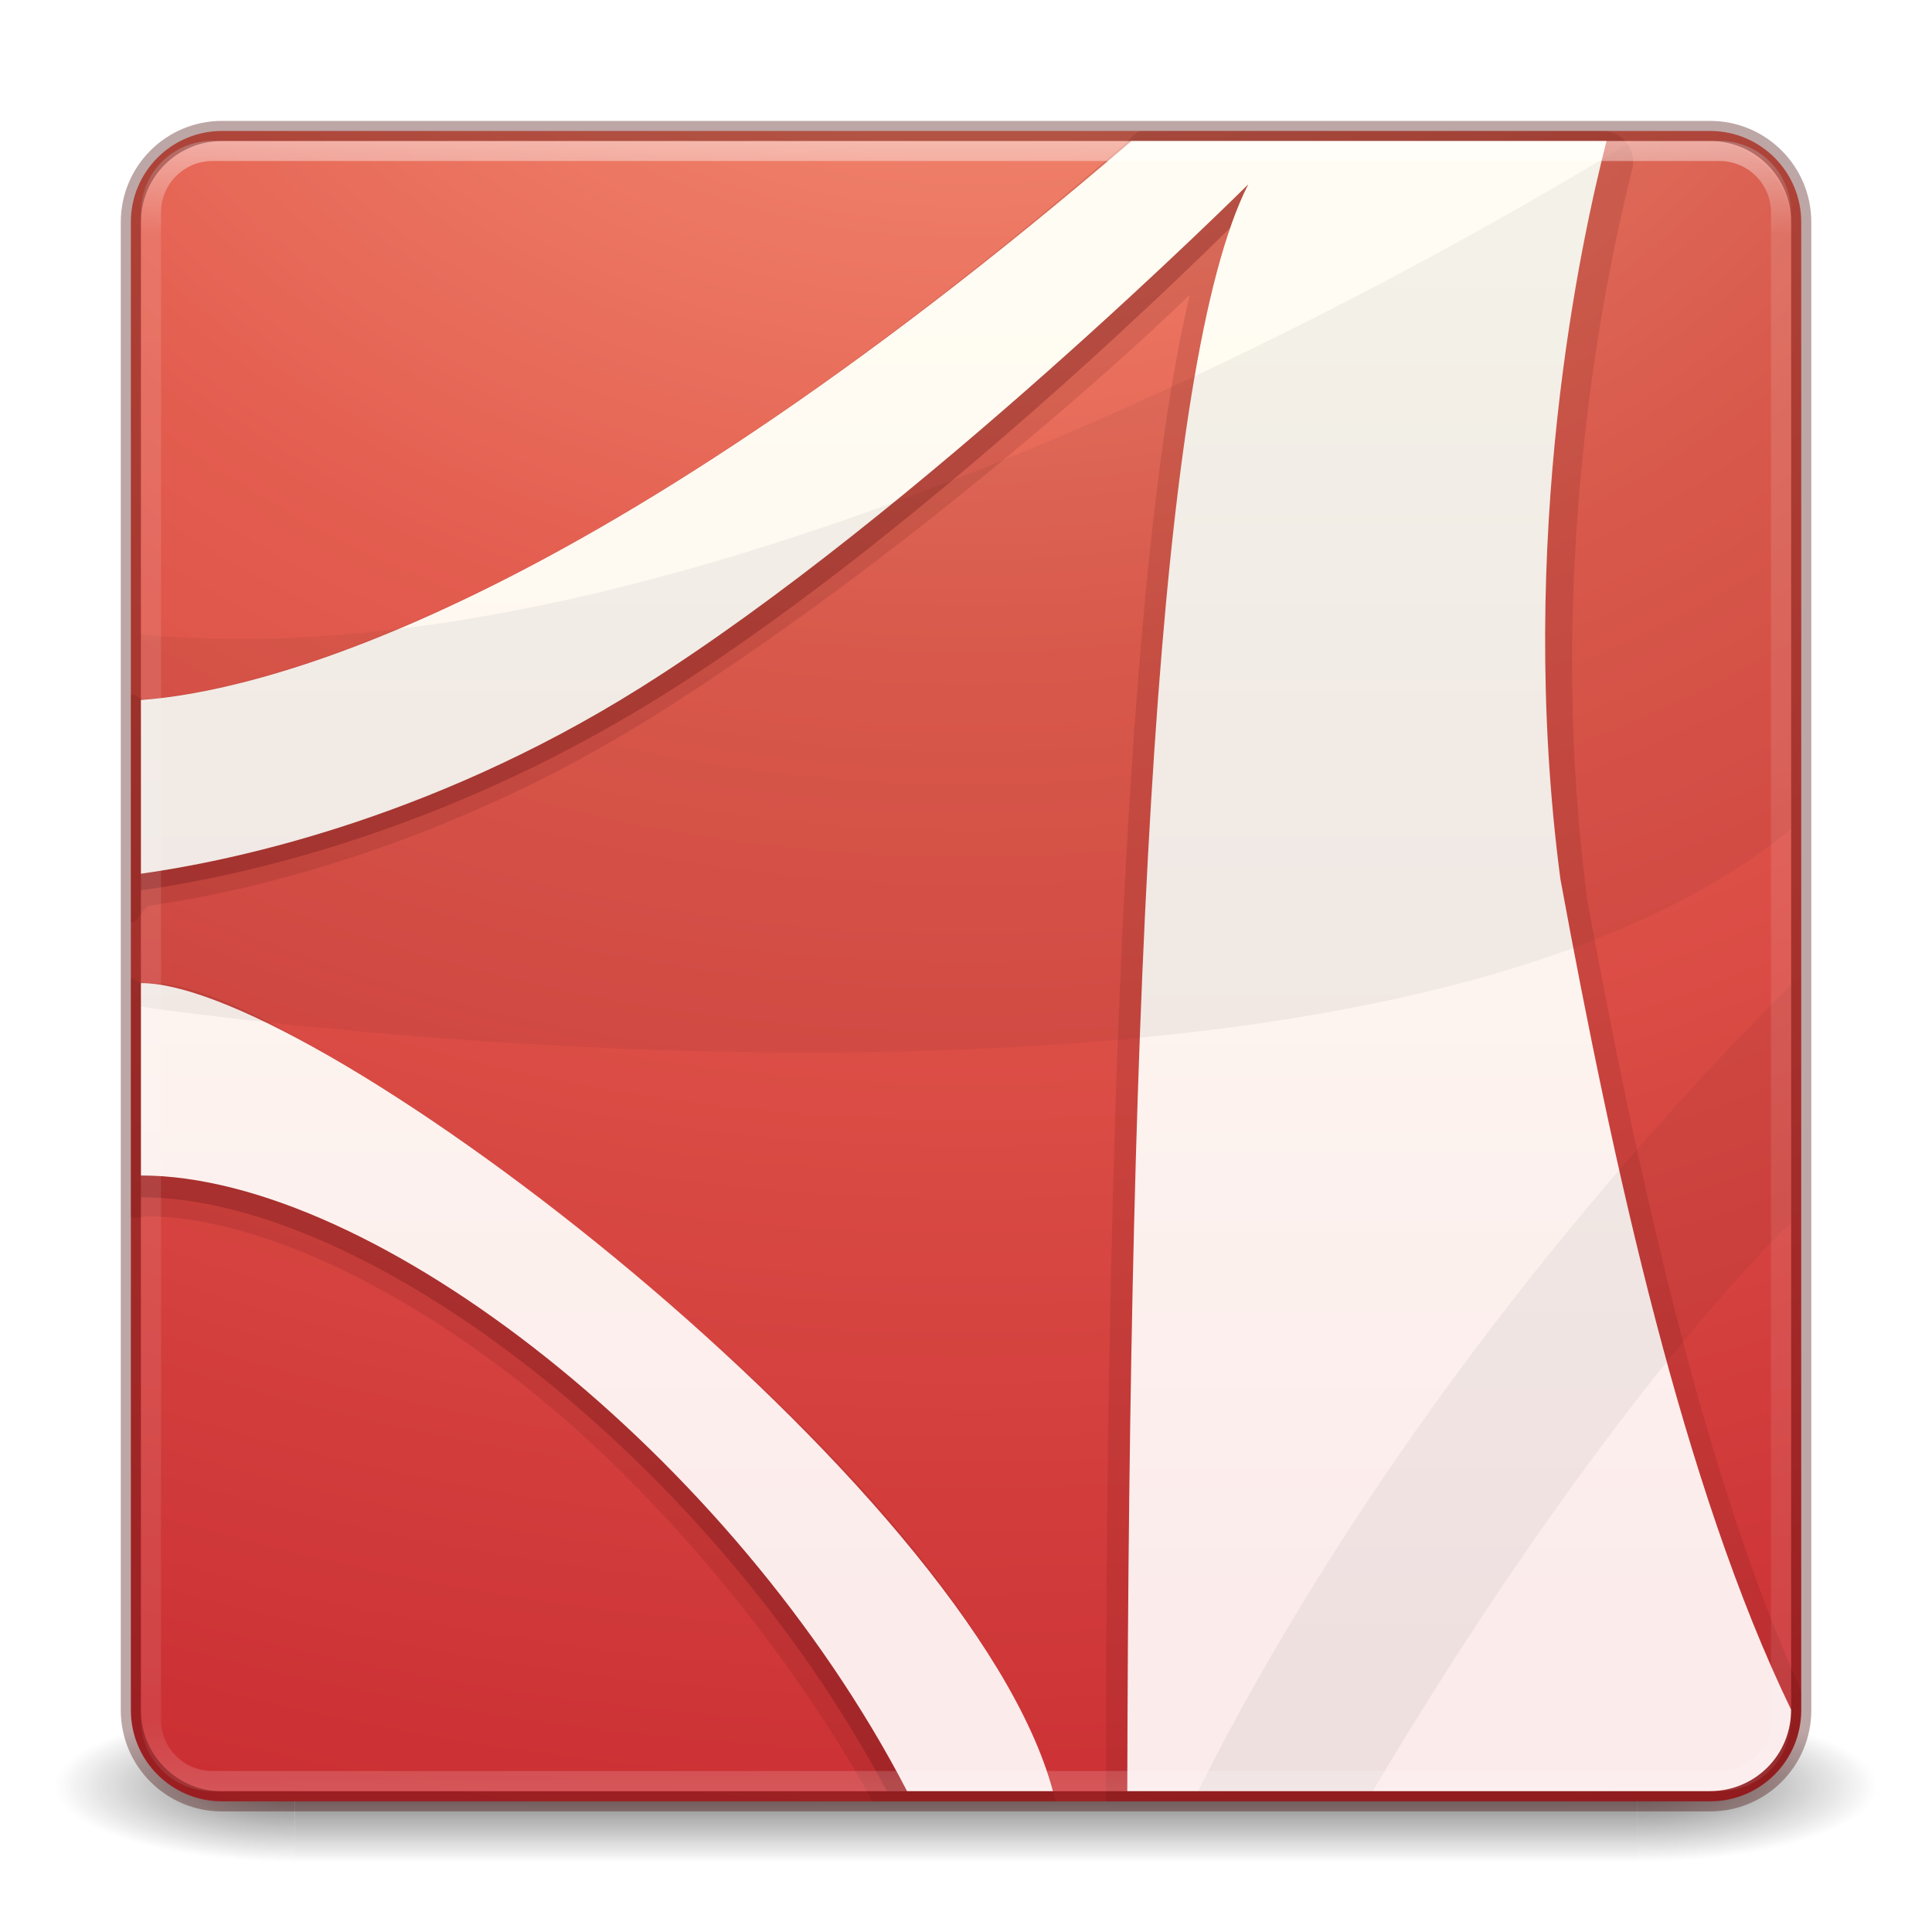
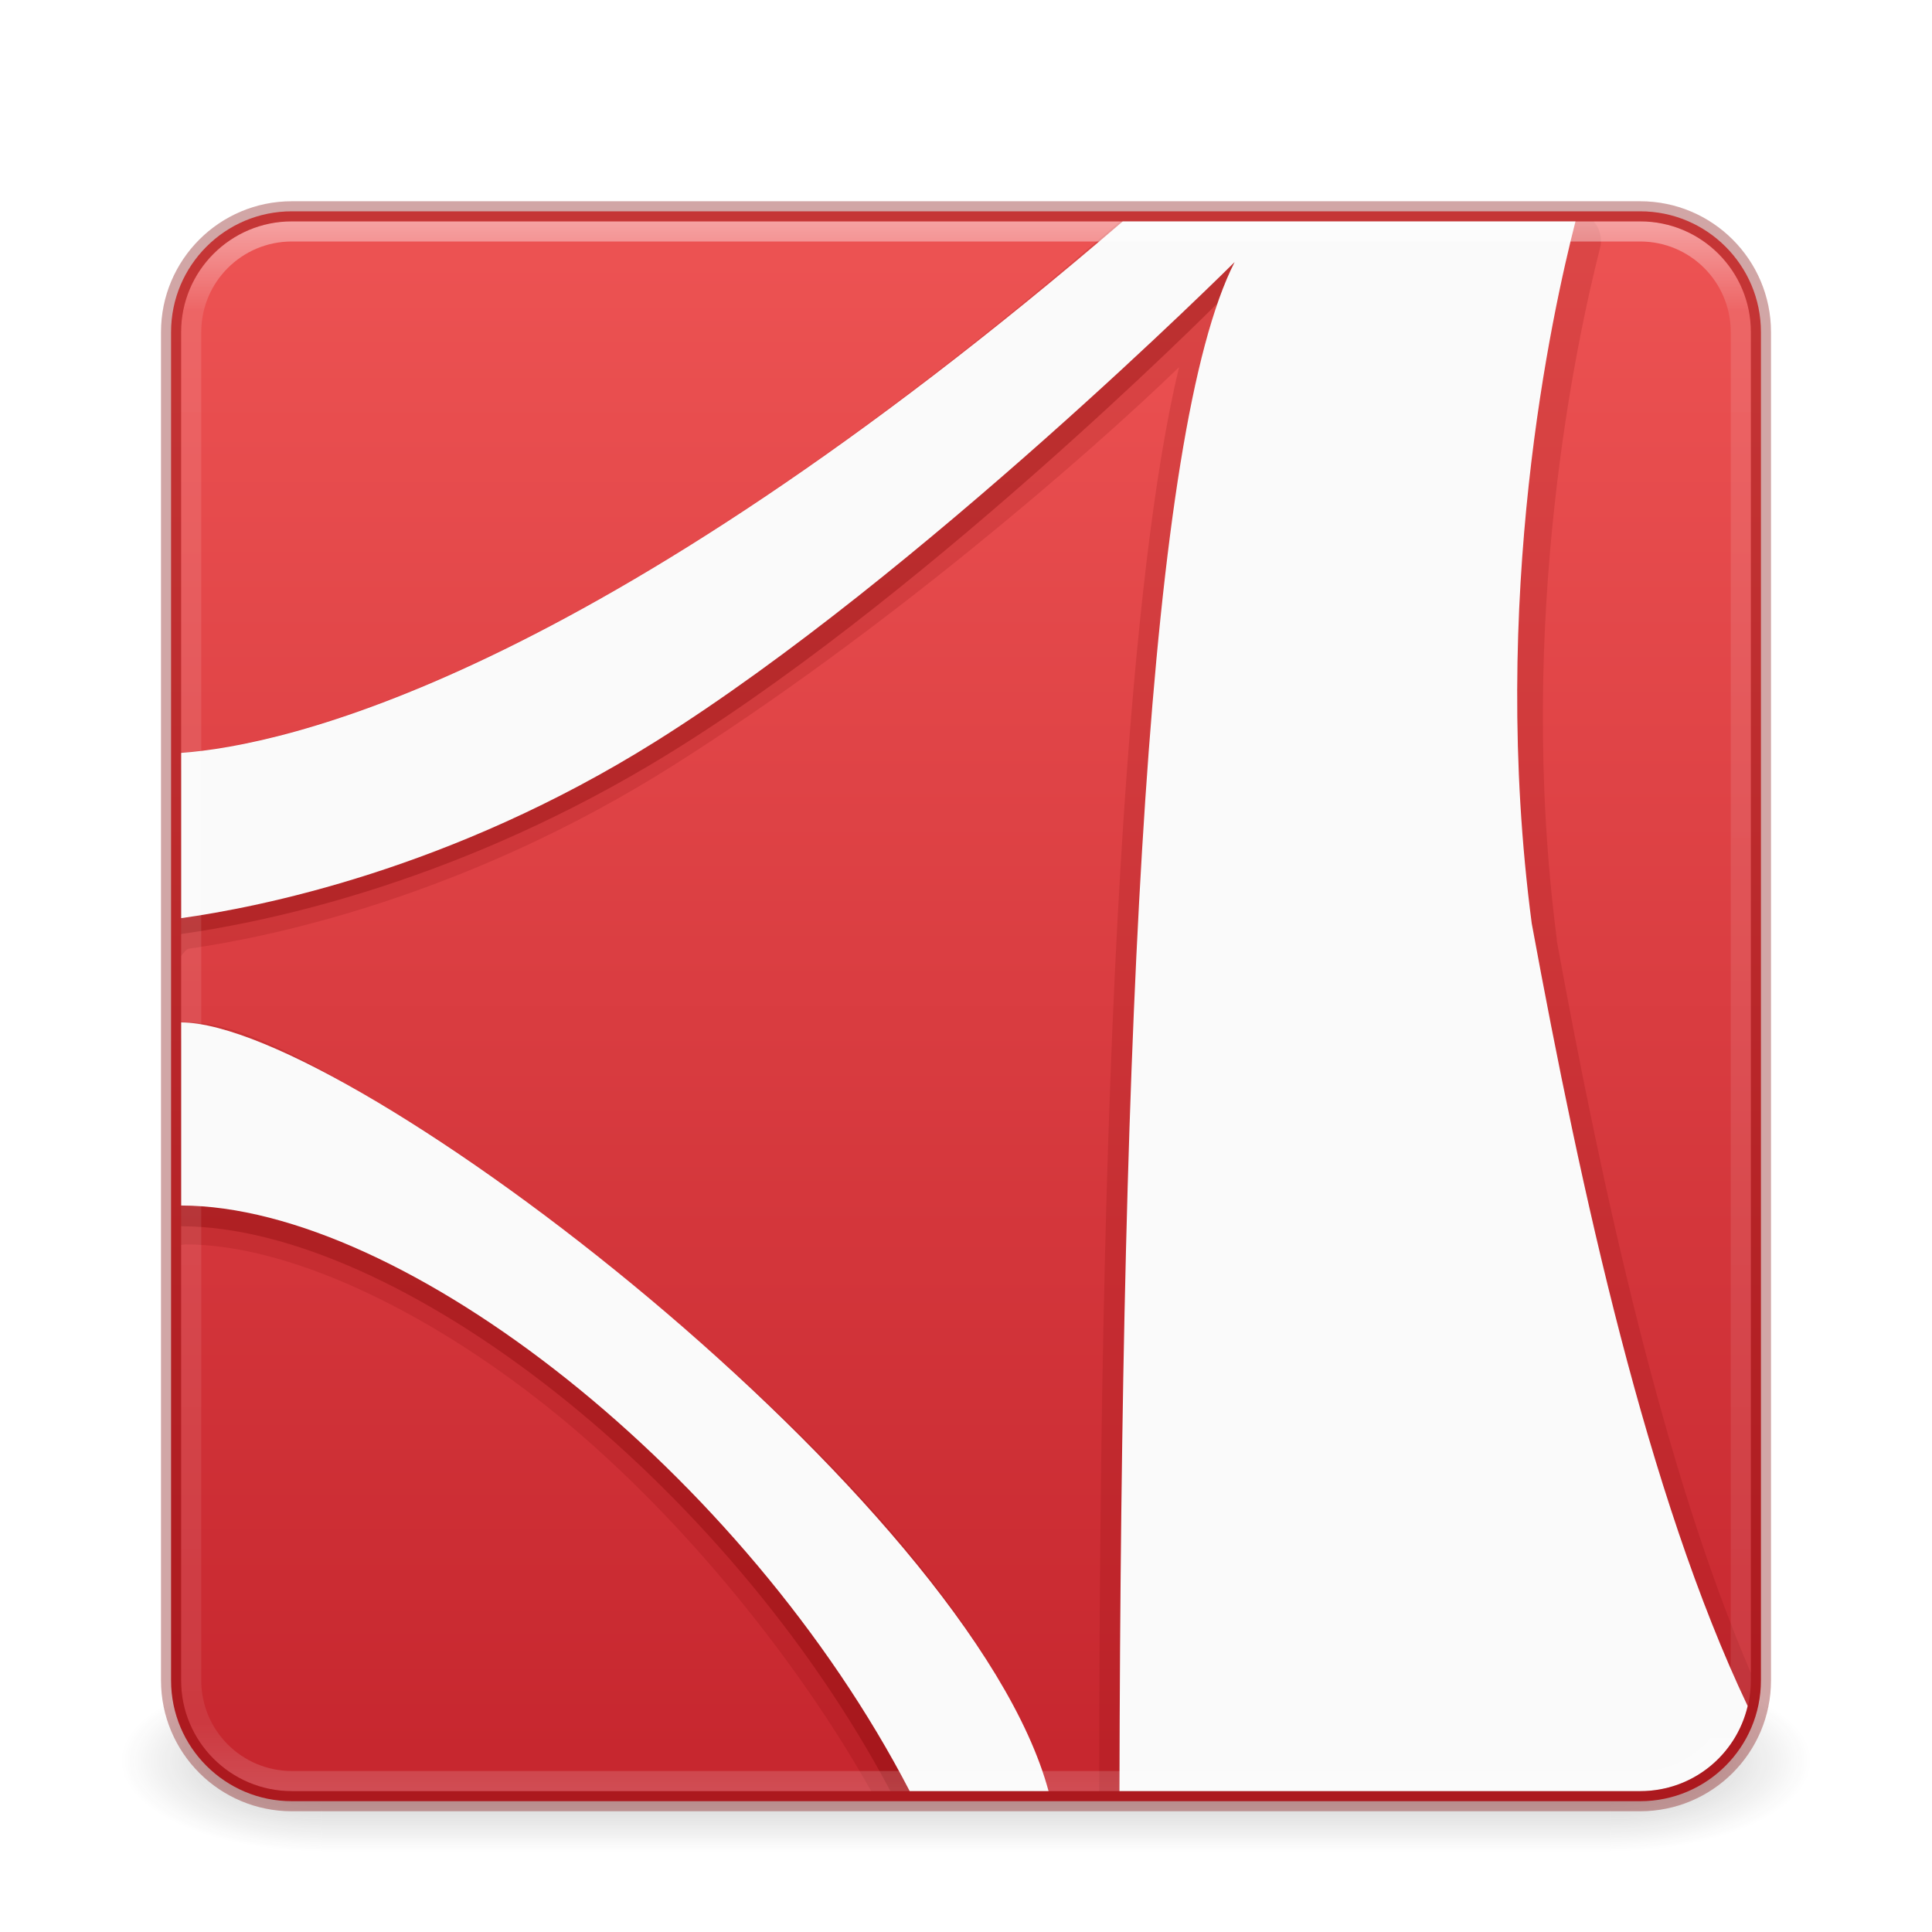
<svg xmlns="http://www.w3.org/2000/svg" xmlns:xlink="http://www.w3.org/1999/xlink" version="1.1" width="96" height="96" id="svg6086">
  <defs id="defs6088">
-     <linearGradient x1="24" y1="5" x2="24" y2="43" id="linearGradient3966" xlink:href="#linearGradient3924-2-2-5-8" gradientUnits="userSpaceOnUse" gradientTransform="matrix(2.189189,0,0,2.18919,-4.540542,-4.540539)" />
+     <linearGradient id="linearGradient50968">
+       <stop style="stop-color:#ed5353;stop-opacity:1" offset="0" id="stop50964" />
+       <stop style="stop-color:#c6262e;stop-opacity:1" offset="1" id="stop50966" />
+     </linearGradient>
+     <linearGradient x1="24" y1="5" x2="24" y2="43" id="linearGradient3966" xlink:href="#linearGradient3924-2-2-5-8" gradientUnits="userSpaceOnUse" gradientTransform="matrix(2.081081,0,0,2.08109,-1.945942,0.05397703)" />
    <linearGradient id="linearGradient3924-2-2-5-8">
      <stop id="stop3926-9-4-9-6" style="stop-color:#ffffff;stop-opacity:1" offset="0" />
      <stop id="stop3928-9-8-6-5" style="stop-color:#ffffff;stop-opacity:0.235" offset="0.063" />
      <stop id="stop3930-3-5-1-7" style="stop-color:#ffffff;stop-opacity:0.157" offset="0.951" />
      <stop id="stop3932-8-0-4-8" style="stop-color:#ffffff;stop-opacity:0.392" offset="1" />
    </linearGradient>
-     <linearGradient x1="167.983" y1="8.508" x2="167.983" y2="54.78" id="linearGradient4385-4" xlink:href="#linearGradient5803-2-7" gradientUnits="userSpaceOnUse" gradientTransform="matrix(1.518518,0,0,1.520827,-88.66674,-0.604136)" />
-     <linearGradient id="linearGradient5803-2-7">
-       <stop id="stop5805-3-6" style="stop-color:#fffdf3;stop-opacity:1" offset="0" />
-       <stop id="stop5807-0-0" style="stop-color:#fbebeb;stop-opacity:1" offset="1" />
-     </linearGradient>
-     <radialGradient cx="8.276" cy="9.994" r="12.672" fx="8.276" fy="9.994" id="radialGradient3969" xlink:href="#linearGradient3242" gradientUnits="userSpaceOnUse" gradientTransform="matrix(0,14.19033,-17.4213,0,222.2663,-131.7458)" />
-     <linearGradient id="linearGradient3242">
-       <stop id="stop3244" style="stop-color:#f89b7e;stop-opacity:1" offset="0" />
-       <stop id="stop3246" style="stop-color:#e35d4f;stop-opacity:1" offset="0.262" />
-       <stop id="stop3248" style="stop-color:#c6262e;stop-opacity:1" offset="0.661" />
-       <stop id="stop3250" style="stop-color:#690b2c;stop-opacity:1" offset="1" />
-     </linearGradient>
-     <radialGradient cx="4.993" cy="43.5" r="2.5" fx="4.993" fy="43.5" id="radialGradient3337-2-2" xlink:href="#linearGradient3688-166-749-4-0-3-8" gradientUnits="userSpaceOnUse" gradientTransform="matrix(2.003784,0,0,1.4,27.98813,-17.4)" />
    <linearGradient id="linearGradient3688-166-749-4-0-3-8">
      <stop id="stop2883-4-0-1-8" style="stop-color:#181818;stop-opacity:1" offset="0" />
      <stop id="stop2885-9-2-9-6" style="stop-color:#181818;stop-opacity:0" offset="1" />
-     </linearGradient>
-     <radialGradient cx="4.993" cy="43.5" r="2.5" fx="4.993" fy="43.5" id="radialGradient3339-1-4" xlink:href="#linearGradient3688-464-309-9-2-4-2" gradientUnits="userSpaceOnUse" gradientTransform="matrix(2.003784,0,0,1.4,-20.01187,-104.4)" />
-     <linearGradient id="linearGradient3688-464-309-9-2-4-2">
-       <stop id="stop2889-7-9-6-9" style="stop-color:#181818;stop-opacity:1" offset="0" />
-       <stop id="stop2891-6-6-1-7" style="stop-color:#181818;stop-opacity:0" offset="1" />
    </linearGradient>
    <linearGradient id="linearGradient3702-501-757-8-4-1-1">
      <stop id="stop2895-8-9-9-1" style="stop-color:#181818;stop-opacity:0" offset="0" />
      <stop id="stop2897-7-8-7-7" style="stop-color:#181818;stop-opacity:1" offset="0.5" />
      <stop id="stop2899-4-5-1-5" style="stop-color:#181818;stop-opacity:0" offset="1" />
    </linearGradient>
-     <linearGradient x1="25.058" y1="47.028" x2="25.058" y2="39.999" id="linearGradient6084" xlink:href="#linearGradient3702-501-757-8-4-1-1" gradientUnits="userSpaceOnUse" />
+     <linearGradient xlink:href="#linearGradient50968" id="linearGradient50970" x1="47.822" y1="6.985" x2="47.822" y2="89" gradientUnits="userSpaceOnUse" gradientTransform="matrix(0.9518042,0,0,0.9518078,2.311571,4.305638)" />
+     <radialGradient cx="4.993" cy="43.5" r="2.5" fx="4.993" fy="43.5" id="radialGradient3013-6-5-76" xlink:href="#linearGradient3688-166-749-4-0-3-8" gradientUnits="userSpaceOnUse" gradientTransform="matrix(4.007568,0,0,1.8,59.97626,9.200005)" />
+     <radialGradient cx="4.993" cy="43.5" r="2.5" fx="4.993" fy="43.5" id="radialGradient3015-1-6-9" xlink:href="#linearGradient3688-166-749-4-0-3-8" gradientUnits="userSpaceOnUse" gradientTransform="matrix(4.007568,0,0,1.8,-36.02374,-165.8)" />
+     <linearGradient xlink:href="#linearGradient3702-501-757-8-4-1-1" id="linearGradient1191" gradientUnits="userSpaceOnUse" x1="25.058" y1="47.028" x2="25.058" y2="39.999" gradientTransform="matrix(2.285714,0,0,1.285714,-6.857138,31.57143)" />
  </defs>
-   <g style="opacity:0.6" id="g3712-8-2-4-4" transform="matrix(2.382789,0,0,1.07792,-9.184948,41.86376)">
-     <rect style="fill:url(#radialGradient3337-2-2);fill-opacity:1;stroke:none" id="rect2801-5-5-7-9" y="40" x="38" height="7" width="5" />
-     <rect style="fill:url(#radialGradient3339-1-4);fill-opacity:1;stroke:none" id="rect3696-3-0-3-7" transform="scale(-1,-1)" y="-47" x="-10" height="7" width="5" />
-     <rect style="fill:url(#linearGradient6084);fill-opacity:1;stroke:none" id="rect3700-5-6-8-4" y="40" x="10" height="7" width="28" />
-   </g>
-   <rect style="color:#000000;fill:url(#radialGradient3969);fill-opacity:1;fill-rule:nonzero;stroke:none;stroke-width:1;marker:none;visibility:visible;display:inline;overflow:visible;enable-background:accumulate" id="rect5505-21-3-8-5-2" y="6.508" x="6.502" ry="4.527" rx="4.527" height="83" width="83" />
-   <path style="opacity:0.15;color:#000000;fill:#661215;fill-opacity:1;fill-rule:evenodd;stroke:none;stroke-width:1;marker:none;visibility:visible;display:inline;overflow:visible;enable-background:accumulate" id="path4280" d="M 56.676,6.507 C 56.411,6.567 56.066,6.998 55.868,7.187 28.255,31.096 12.006,34.402 7.16,34.746 6.929,34.758 6.703,34.422 6.5,34.536 l 0,11.278 C 6.786,45.979 7.117,45.041 7.443,45 11.554,44.421 21.804,42.334 32.721,35.434 43.618,28.547 54.235,19.374 59.124,14.646 57.804,20.132 56.877,28.463 56.229,38.2 55.312,51.973 54.945,69.633 54.955,89.5 l 30.018,0 c 2.508,0 4.527,-2.038 4.527,-4.568 l 0,-0.904 C 84.676,73.325 81.334,58.208 78.842,44.577 c -0.005,-0.033 0.005,-0.062 0,-0.095 C 76.684,27.796 79.913,13.11 81.106,8.41 81.344,7.448 80.627,6.514 79.644,6.507 l -22.186,0 c -0.094,-0.009 -0.189,-0.009 -0.283,0 z M 6.972,48.832 C 6.805,48.868 6.645,48.532 6.5,48.622 l 0,11.83 c 0.231,0.128 0.491,-0.006 0.755,-0.01 5.16,0 12.275,3.175 19.052,8.609 6.398,5.13 12.874,12.861 17.047,20.449 l 9.105,0 C 50.124,81.191 42.206,72.346 32.532,64.184 27.648,60.063 22.608,56.199 18.196,53.562 c -4.412,-2.637 -8.029,-4.73 -10.941,-4.73 -0.094,-0.009 -0.189,-0.009 -0.283,0 z" />
-   <path style="opacity:0.3;color:#000000;fill:#661215;fill-opacity:1;fill-rule:evenodd;stroke:none;marker:none;visibility:visible;display:inline;overflow:visible;enable-background:accumulate" id="path6711-4" d="M 55.609,8 C 28.001,31.911 12.246,35.306 7,35.678 l 0,8.564 C 10.96,43.684 20.735,41.813 31.516,35.407 45.295,27.219 61.125,11.317 61.125,11.317 56.97,24.405 56.499,52.3 56.116,89 l 28.134,0 C 85.496,89 86.624,88.496 87.438,87.675 87.793,87.072 88,86.356 88,85.593 82.719,74.599 79.247,58.721 76.656,44.526 74.445,27.587 77.742,12.772 78.953,8 Z M 7,49.683 7,59.493 c 11.32,0 28.427,13.209 37.066,29.507 l 7.512,0 C 46.893,73.883 15.627,49.683 7,49.683 Z" />
-   <path style="color:#000000;fill:url(#linearGradient4385-4);fill-opacity:1;fill-rule:nonzero;stroke:none;marker:none;visibility:visible;display:inline;overflow:visible;enable-background:accumulate" id="path6711" d="M 56.227,7 C 28.277,31.019 12.311,34.409 7,34.783 l 0,8.632 C 11.009,42.854 21.085,40.907 31.816,34.176 45.576,25.544 62.026,9.158 62.026,9.158 57.515,18.021 56.101,48.584 56.014,89 l 28.94,0 C 87.212,89 89,87.212 89,84.954 83.653,73.91 80.159,57.944 77.536,43.684 75.297,26.669 78.603,11.793 79.829,7 Z M 7,48.849 7,58.409 c 11.603,0 29.442,13.945 38.071,30.591 l 7.248,0 C 48.265,73.867 15.852,48.849 7,48.849 Z" />
-   <path style="opacity:0.05;fill:#000000;fill-opacity:1;fill-rule:evenodd;stroke:none" id="path6713" d="M 81.123,7 C 70.137,13.704 34.156,34.116 7,31.529 L 7,50.02 c 0,0 60.384,9.024 82,-8.842 L 89,11.278 C 89,8.887 87.073,7 84.682,7 L 81.123,7 Z M 89,48.927 C 78.133,59.769 66.964,74.169 59.531,89 l 8.684,0 C 74.232,78.819 82.09,67.613 89,60.716 l 0,-11.789 z" />
-   <rect style="opacity:0.5;fill:none;stroke:url(#linearGradient3966);stroke-width:1;stroke-linecap:round;stroke-linejoin:round;stroke-miterlimit:4;stroke-opacity:1;stroke-dasharray:none;stroke-dashoffset:0" id="rect6741-5-0-2-3" y="7.5" x="7.5" ry="3.057" rx="3.057" height="81" width="81" />
-   <rect style="opacity:0.35;color:#000000;fill:none;stroke:#410000;stroke-width:1;stroke-linecap:round;stroke-linejoin:round;stroke-miterlimit:4;stroke-opacity:1;stroke-dasharray:none;stroke-dashoffset:0;marker:none;visibility:visible;display:inline;overflow:visible;enable-background:accumulate" id="rect5505-21-3-8-9-1-1" y="6.508" x="6.502" ry="4.527" rx="4.527" height="83" width="83" />
+   <rect style="opacity:0.3;fill:url(#radialGradient3013-6-5-76);fill-opacity:1;stroke:none;stroke-width:0.863" id="rect2801-3-7-7-2" y="83" x="80" height="9" width="10" />
+   <rect style="opacity:0.3;fill:url(#radialGradient3015-1-6-9);fill-opacity:1;stroke:none;stroke-width:0.863" id="rect3696-6-3-5-0" transform="scale(-1)" y="-92" x="-16" height="9" width="10" />
+   <rect style="opacity:0.3;fill:url(#linearGradient1191);fill-opacity:1;stroke:none;stroke-width:0.863" id="rect3700-4-6-9-6" y="83" x="16" height="9" width="64" />
+   <rect style="color:#000000;display:inline;overflow:visible;visibility:visible;fill:url(#linearGradient50970);fill-opacity:1;fill-rule:nonzero;stroke:none;stroke-width:1;marker:none;enable-background:accumulate" id="rect5505-21-3-8-5-2" y="10.5" x="8.5" ry="6" rx="6" height="79" width="79" />
+   <path id="path4280" style="color:#000000;display:inline;overflow:visible;visibility:visible;opacity:0.15;fill:#7a0000;fill-opacity:1;fill-rule:evenodd;stroke:none;stroke-width:1;marker:none;enable-background:accumulate" d="m 55.629,11 c -0.047,0.049 -0.105,0.111 -0.143,0.146 C 29.204,33.903 13.739,37.05 9.127,37.377 9.084,37.379 9.042,37.363 9,37.346 V 47.508 C 9.13,47.329 9.264,47.153 9.396,47.137 13.309,46.585 23.065,44.6 33.455,38.033 43.827,31.478 53.933,22.746 58.586,18.246 c -1.256,5.222 -2.139,13.15 -2.756,22.418 -0.865,12.992 -1.214,29.632 -1.211,48.336 H 81.5 c 3.056,0 5.5,-2.444 5.5,-5.5 v -0.371 c -4.323,-10.102 -7.363,-23.898 -9.646,-36.395 -0.004,-0.031 0.004,-0.059 0,-0.09 C 75.299,30.762 78.373,16.783 79.508,12.311 79.629,11.821 79.486,11.344 79.188,11 Z M 9,50.785 v 11.08 c 0.072,-0.013 0.143,-0.03 0.217,-0.031 4.911,0 11.684,3.023 18.135,8.195 5.951,4.772 11.958,11.908 15.936,18.971 h 8.797 C 49.694,81.235 42.293,73.005 33.275,65.396 28.627,61.474 23.831,57.797 19.631,55.287 15.431,52.777 11.989,50.785 9.217,50.785 c -0.072,-0.007 -0.145,-0.004 -0.217,0 z" />
+   <path id="path6711-4" style="color:#000000;display:inline;overflow:visible;visibility:visible;opacity:0.3;fill:#7a0000;fill-opacity:1;fill-rule:evenodd;stroke:none;stroke-width:1;marker:none;enable-background:accumulate" d="M 55.24,11.92 C 29.002,34.644 14.016,37.899 9,38.262 v 8.15 c 3.783,-0.535 13.067,-2.32 23.309,-8.406 13.116,-7.793 28.182,-22.93 28.182,-22.93 -3.954,12.455 -4.403,39.001 -4.768,73.924 H 81.5 c 1.843,0 3.453,-0.897 4.449,-2.273 0.076,-0.305 0.121,-0.624 0.121,-0.953 C 81.043,75.309 77.74,60.197 75.273,46.686 73.169,30.563 76.307,16.461 77.459,11.92 Z M 9,51.596 V 60.932 c 10.77,0.019 27.025,12.576 35.244,28.068 h 7.154 C 46.927,74.624 17.241,51.639 9,51.596 Z" />
+   <path id="path6711" style="color:#000000;display:inline;overflow:visible;visibility:visible;fill:#fafafa;fill-opacity:1;fill-rule:nonzero;stroke:none;stroke-width:1;marker:none;enable-background:accumulate" d="M 55.791,11 C 29.252,33.797 14.075,37.046 9,37.41 v 8.213 c 3.83,-0.537 13.399,-2.394 23.594,-8.789 13.097,-8.216 28.754,-23.812 28.754,-23.812 C 57.054,21.456 55.708,50.54 55.625,89 H 81.5 c 2.615,0 4.769,-1.797 5.34,-4.229 C 81.855,74.276 78.578,59.292 76.111,45.885 73.984,29.719 77.113,15.589 78.285,11 Z M 9,50.803 v 9.098 c 11.041,0.02 27.993,13.275 36.203,29.1 h 6.9 C 48.23,74.609 17.456,50.847 9,50.803 Z" />
+   <rect style="opacity:0.5;fill:none;stroke:url(#linearGradient3966);stroke-width:1;stroke-linecap:round;stroke-linejoin:round;stroke-miterlimit:4;stroke-dasharray:none;stroke-dashoffset:0;stroke-opacity:1" id="rect6741-5-0-2-3" y="11.5" x="9.5" ry="5" rx="5" height="77" width="77" />
+   <rect style="color:#000000;display:inline;overflow:visible;visibility:visible;opacity:0.35;fill:none;stroke:#7a0000;stroke-width:1;stroke-linecap:round;stroke-linejoin:round;stroke-miterlimit:4;stroke-dasharray:none;stroke-dashoffset:0;stroke-opacity:1;marker:none;enable-background:accumulate" id="rect5505-21-3-8-9-1-1" y="10.5" x="8.5" ry="6" rx="6" height="79" width="79" />
</svg>
